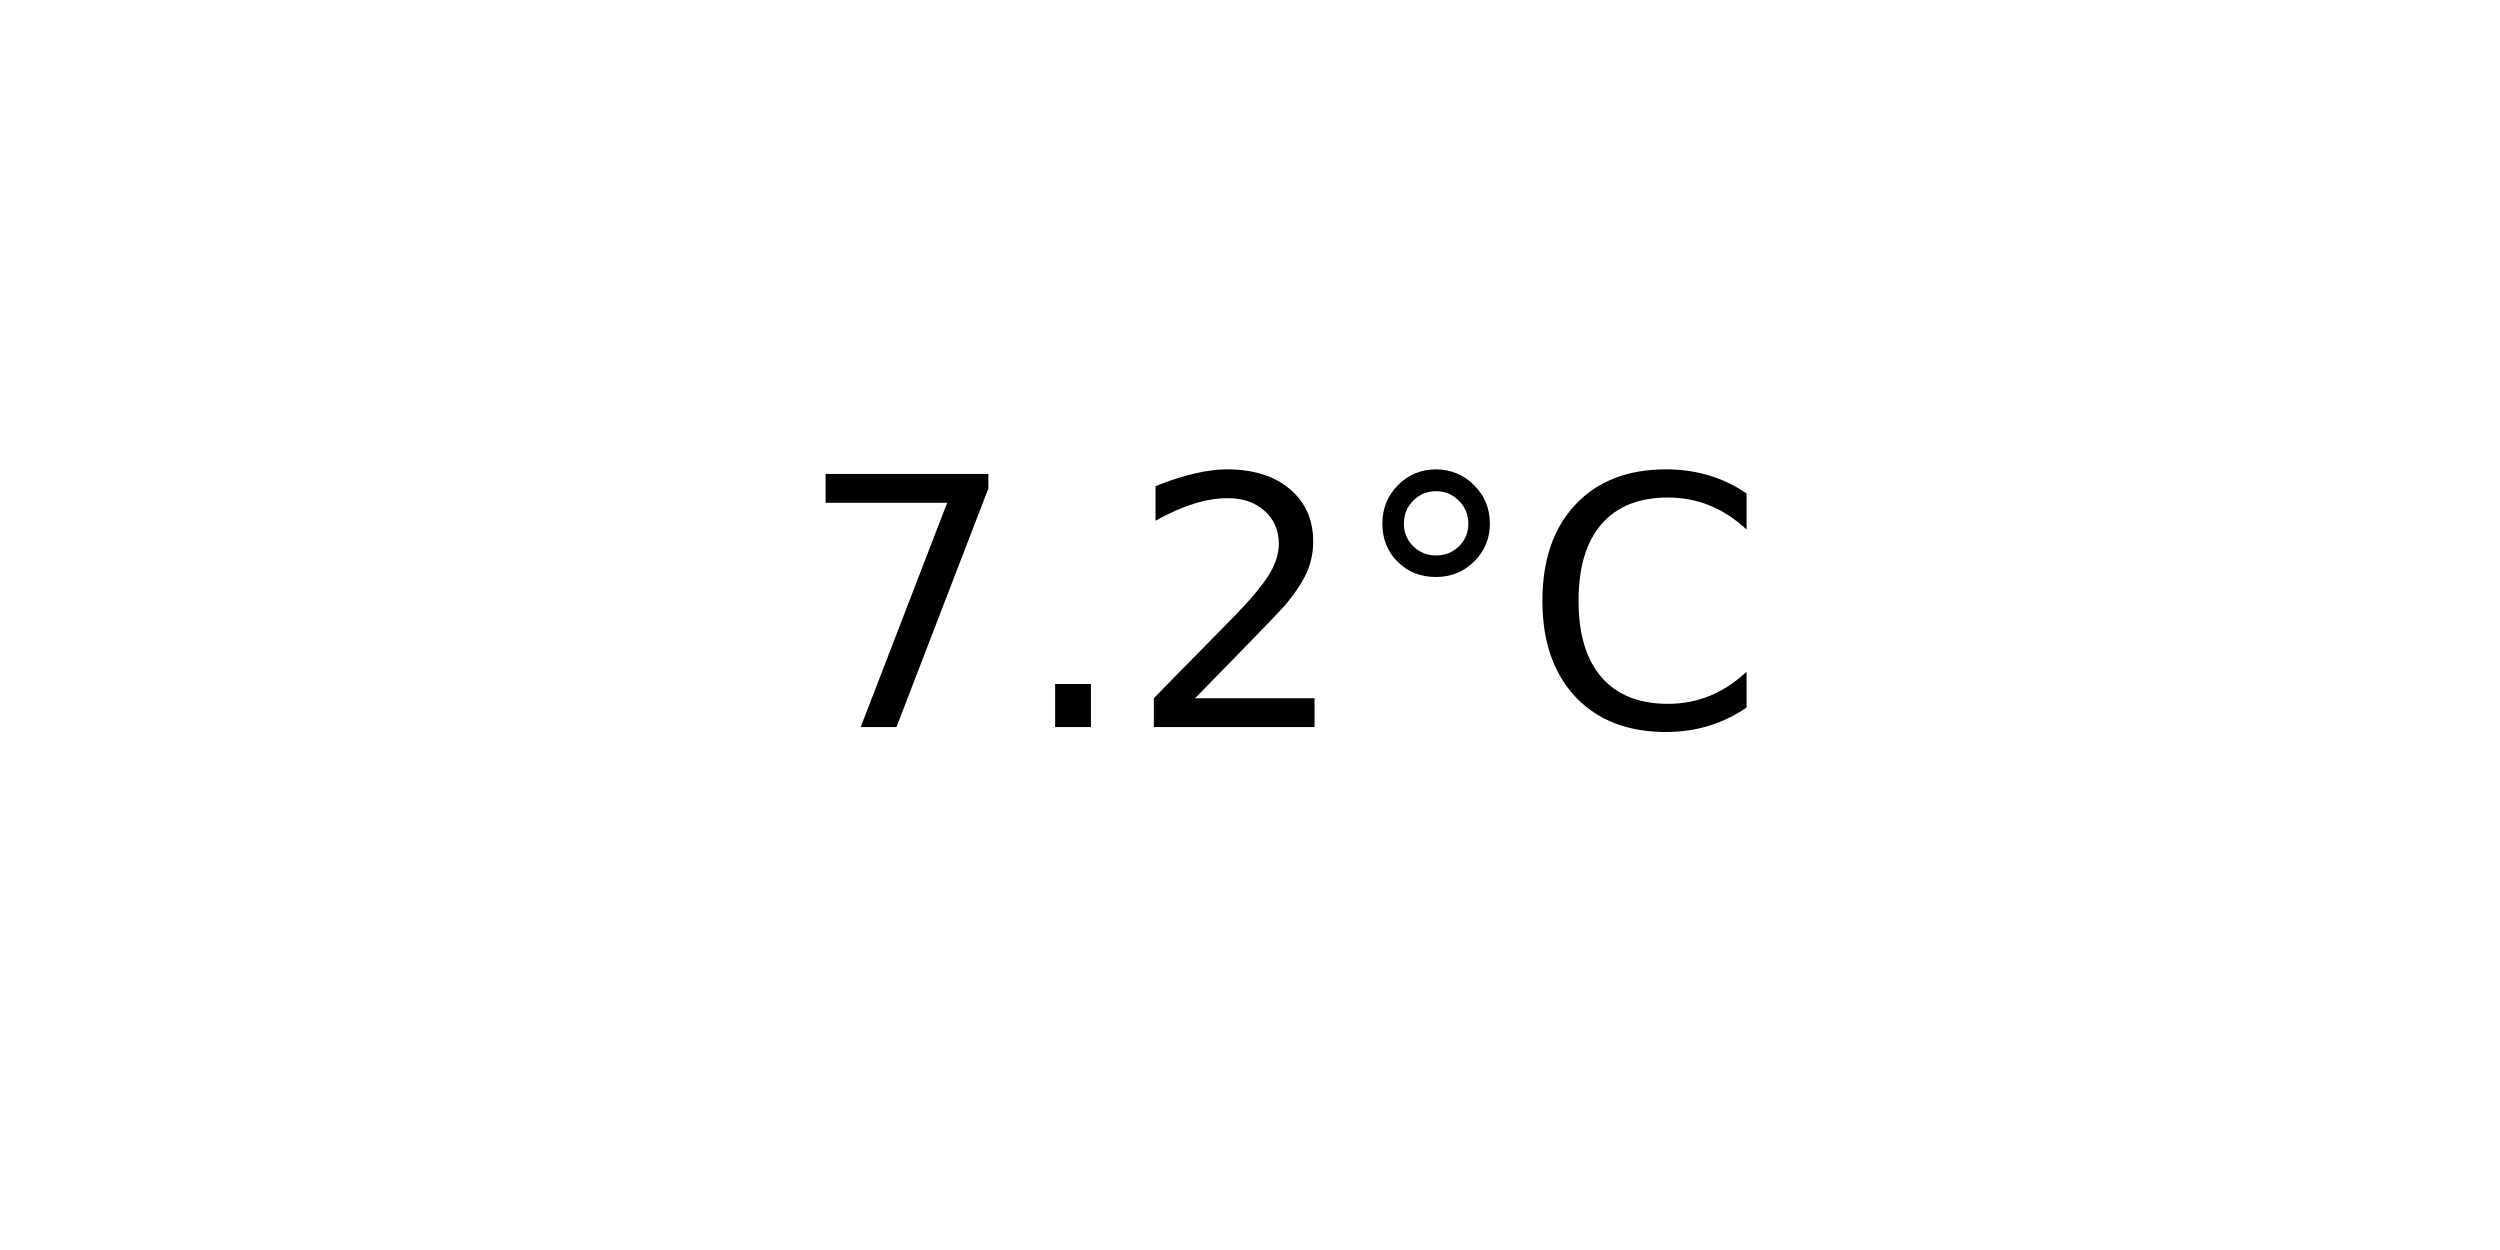
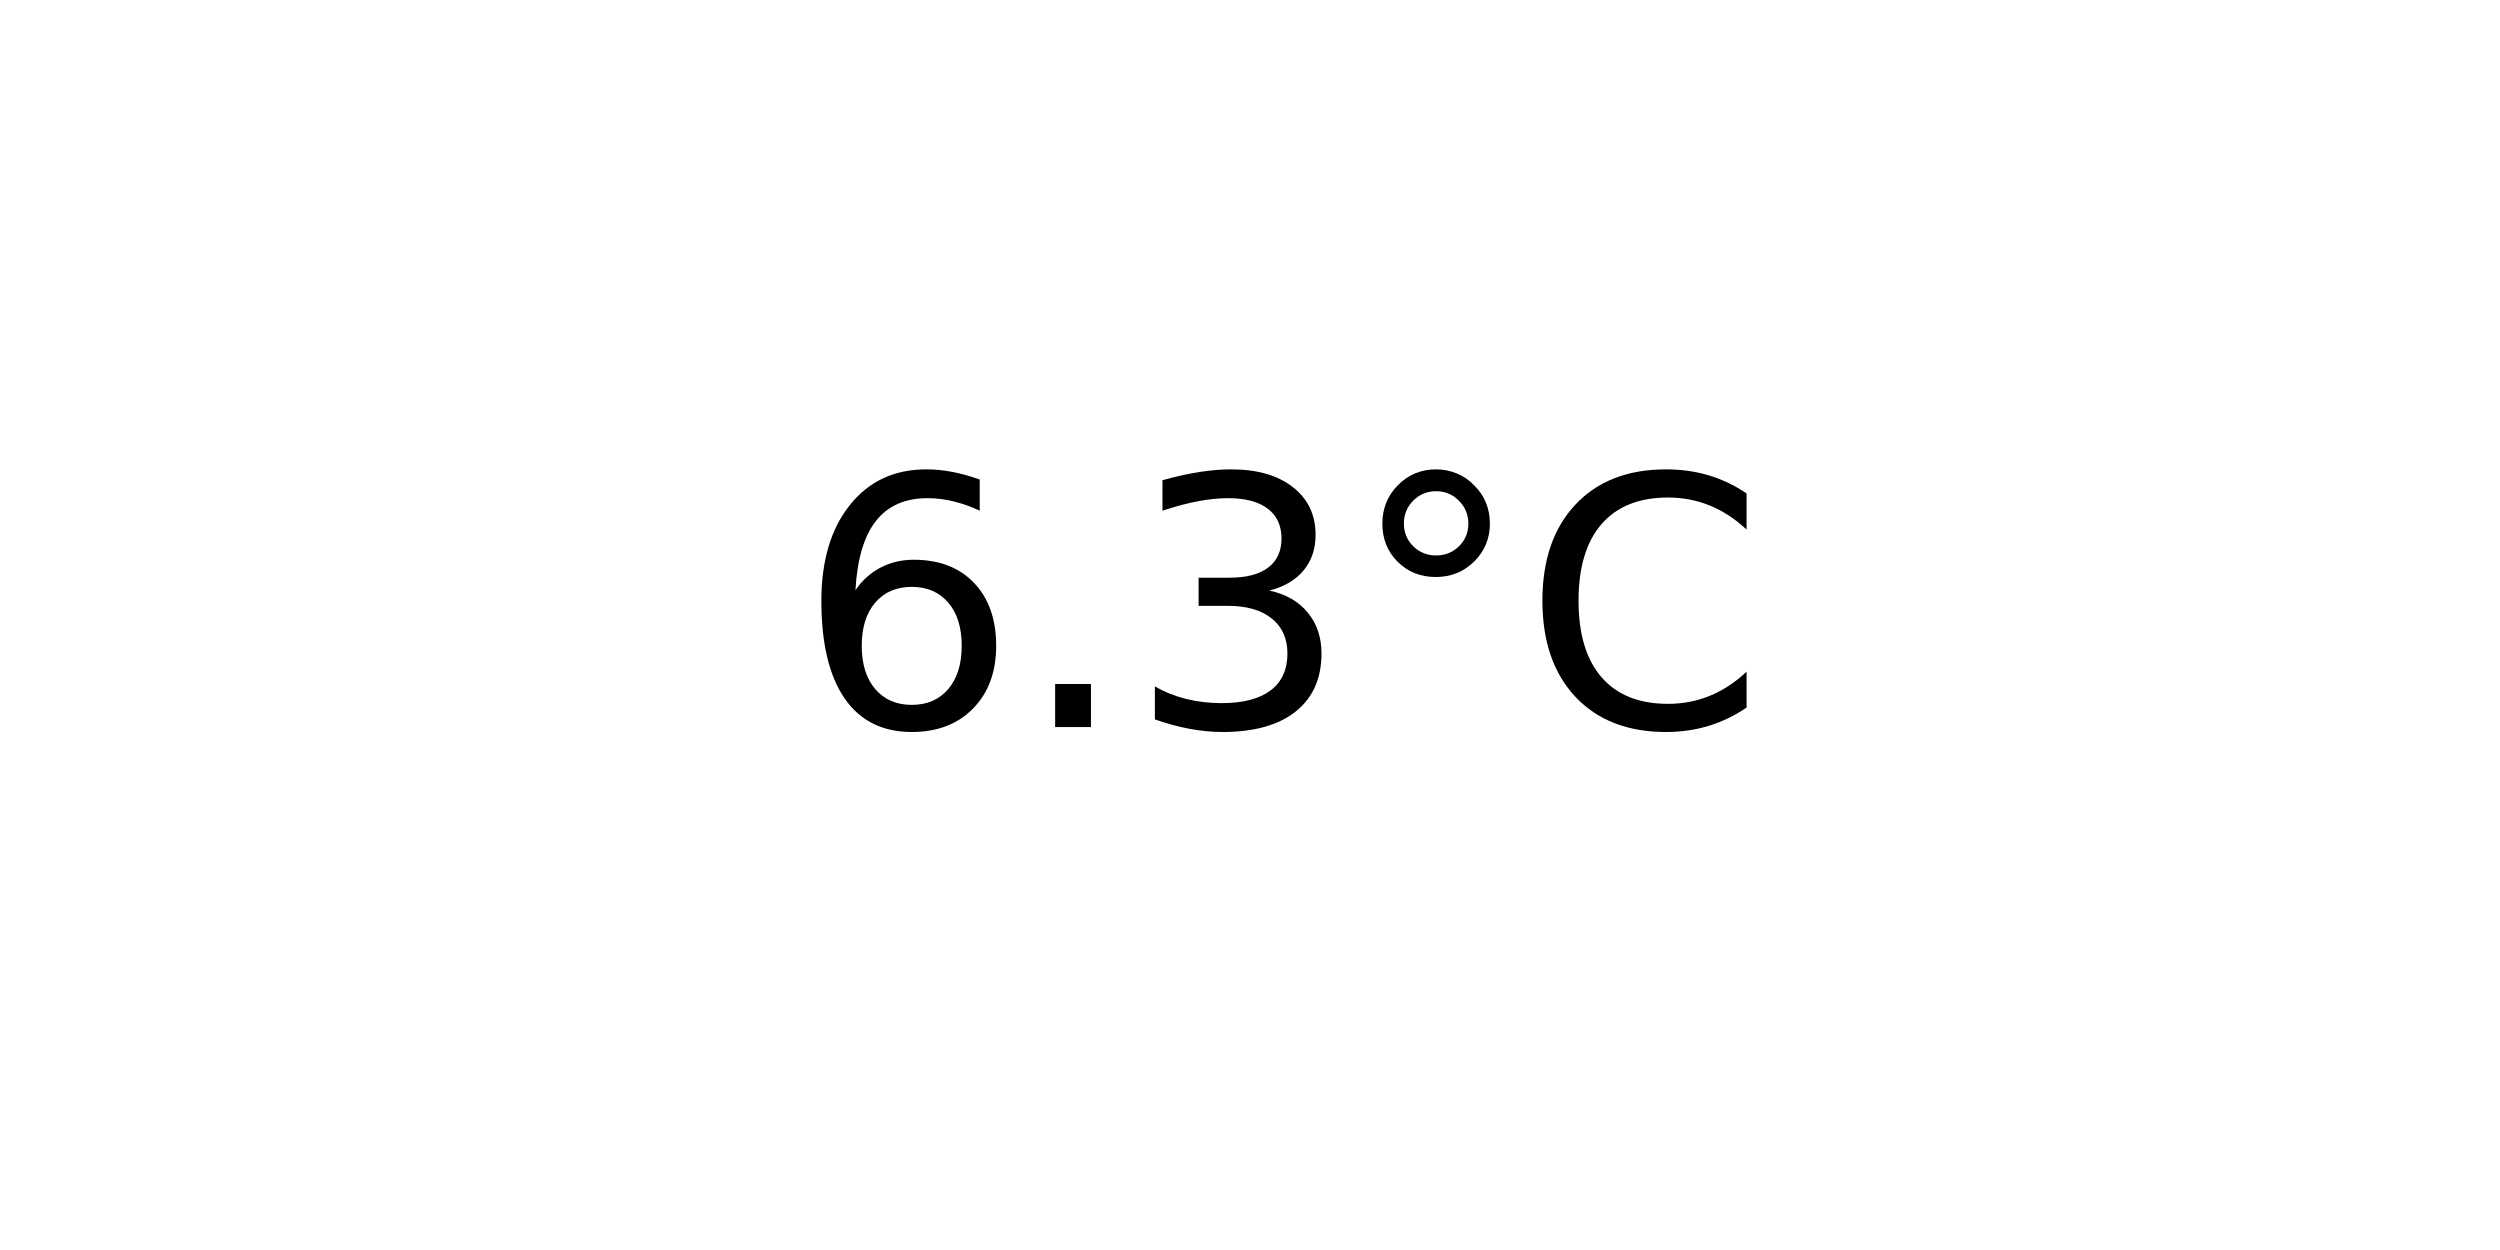
<svg xmlns="http://www.w3.org/2000/svg" xmlns:xlink="http://www.w3.org/1999/xlink" width="72pt" height="36pt" viewBox="0 0 72 36" version="1.1">
  <defs>
    <style type="text/css">*{stroke-linejoin: round; stroke-linecap: butt}</style>
  </defs>
  <g id="figure_1">
    <g id="axes_1">
      <g id="text_1">
        <g transform="translate(22.95703 20.93937) scale(0.1 -0.1)">
          <defs>
-             <path id="DejaVuSans-37" d="M 525 4666  L 3525 4666  L 3525 4397  L 1831 0  L 1172 0  L 2766 4134  L 525 4134  L 525 4666  z " transform="scale(0.015625)" />
+             <path id="DejaVuSans-36" d="M 2113 2584  Q 1688 2584 1439 2293  Q 1191 2003 1191 1497  Q 1191 994 1439 701  Q 1688 409 2113 409  Q 2538 409 2786 701  Q 3034 994 3034 1497  Q 3034 2003 2786 2293  Q 2538 2584 2113 2584  z M 3366 4563  L 3366 3988  Q 3128 4100 2886 4159  Q 2644 4219 2406 4219  Q 1781 4219 1451 3797  Q 1122 3375 1075 2522  Q 1259 2794 1537 2939  Q 1816 3084 2150 3084  Q 2853 3084 3261 2657  Q 3669 2231 3669 1497  Q 3669 778 3244 343  Q 2819 -91 2113 -91  Q 1303 -91 875 529  Q 447 1150 447 2328  Q 447 3434 972 4092  Q 1497 4750 2381 4750  Q 2619 4750 2861 4703  Q 3103 4656 3366 4563  z " transform="scale(0.015625)" />
            <path id="DejaVuSans-2e" d="M 684 794  L 1344 794  L 1344 0  L 684 0  L 684 794  z " transform="scale(0.015625)" />
-             <path id="DejaVuSans-32" d="M 1228 531  L 3431 531  L 3431 0  L 469 0  L 469 531  Q 828 903 1448 1529  Q 2069 2156 2228 2338  Q 2531 2678 2651 2914  Q 2772 3150 2772 3378  Q 2772 3750 2511 3984  Q 2250 4219 1831 4219  Q 1534 4219 1204 4116  Q 875 4013 500 3803  L 500 4441  Q 881 4594 1212 4672  Q 1544 4750 1819 4750  Q 2544 4750 2975 4387  Q 3406 4025 3406 3419  Q 3406 3131 3298 2873  Q 3191 2616 2906 2266  Q 2828 2175 2409 1742  Q 1991 1309 1228 531  z " transform="scale(0.015625)" />
+             <path id="DejaVuSans-33" d="M 2597 2516  Q 3050 2419 3304 2112  Q 3559 1806 3559 1356  Q 3559 666 3084 287  Q 2609 -91 1734 -91  Q 1441 -91 1130 -33  Q 819 25 488 141  L 488 750  Q 750 597 1062 519  Q 1375 441 1716 441  Q 2309 441 2620 675  Q 2931 909 2931 1356  Q 2931 1769 2642 2001  Q 2353 2234 1838 2234  L 1294 2234  L 1294 2753  L 1863 2753  Q 2328 2753 2575 2939  Q 2822 3125 2822 3475  Q 2822 3834 2567 4026  Q 2313 4219 1838 4219  Q 1578 4219 1281 4162  Q 984 4106 628 3988  L 628 4550  Q 988 4650 1302 4700  Q 1616 4750 1894 4750  Q 2613 4750 3031 4423  Q 3450 4097 3450 3541  Q 3450 3153 3228 2886  Q 3006 2619 2597 2516  z " transform="scale(0.015625)" />
            <path id="DejaVuSans-b0" d="M 1600 4347  Q 1350 4347 1178 4173  Q 1006 4000 1006 3750  Q 1006 3503 1178 3333  Q 1350 3163 1600 3163  Q 1850 3163 2022 3333  Q 2194 3503 2194 3750  Q 2194 3997 2020 4172  Q 1847 4347 1600 4347  z M 1600 4750  Q 1800 4750 1984 4673  Q 2169 4597 2303 4453  Q 2447 4313 2519 4134  Q 2591 3956 2591 3750  Q 2591 3338 2302 3052  Q 2013 2766 1594 2766  Q 1172 2766 890 3047  Q 609 3328 609 3750  Q 609 4169 896 4459  Q 1184 4750 1600 4750  z " transform="scale(0.015625)" />
            <path id="DejaVuSans-43" d="M 4122 4306  L 4122 3641  Q 3803 3938 3442 4084  Q 3081 4231 2675 4231  Q 1875 4231 1450 3742  Q 1025 3253 1025 2328  Q 1025 1406 1450 917  Q 1875 428 2675 428  Q 3081 428 3442 575  Q 3803 722 4122 1019  L 4122 359  Q 3791 134 3420 21  Q 3050 -91 2638 -91  Q 1578 -91 968 557  Q 359 1206 359 2328  Q 359 3453 968 4101  Q 1578 4750 2638 4750  Q 3056 4750 3426 4639  Q 3797 4528 4122 4306  z " transform="scale(0.015625)" />
          </defs>
-           <use xlink:href="#DejaVuSans-37" />
+           <use xlink:href="#DejaVuSans-36" />
          <use xlink:href="#DejaVuSans-2e" x="63.623" />
-           <use xlink:href="#DejaVuSans-32" x="95.41" />
+           <use xlink:href="#DejaVuSans-33" x="95.41" />
          <use xlink:href="#DejaVuSans-b0" x="159.033" />
          <use xlink:href="#DejaVuSans-43" x="209.033" />
        </g>
      </g>
    </g>
  </g>
</svg>
